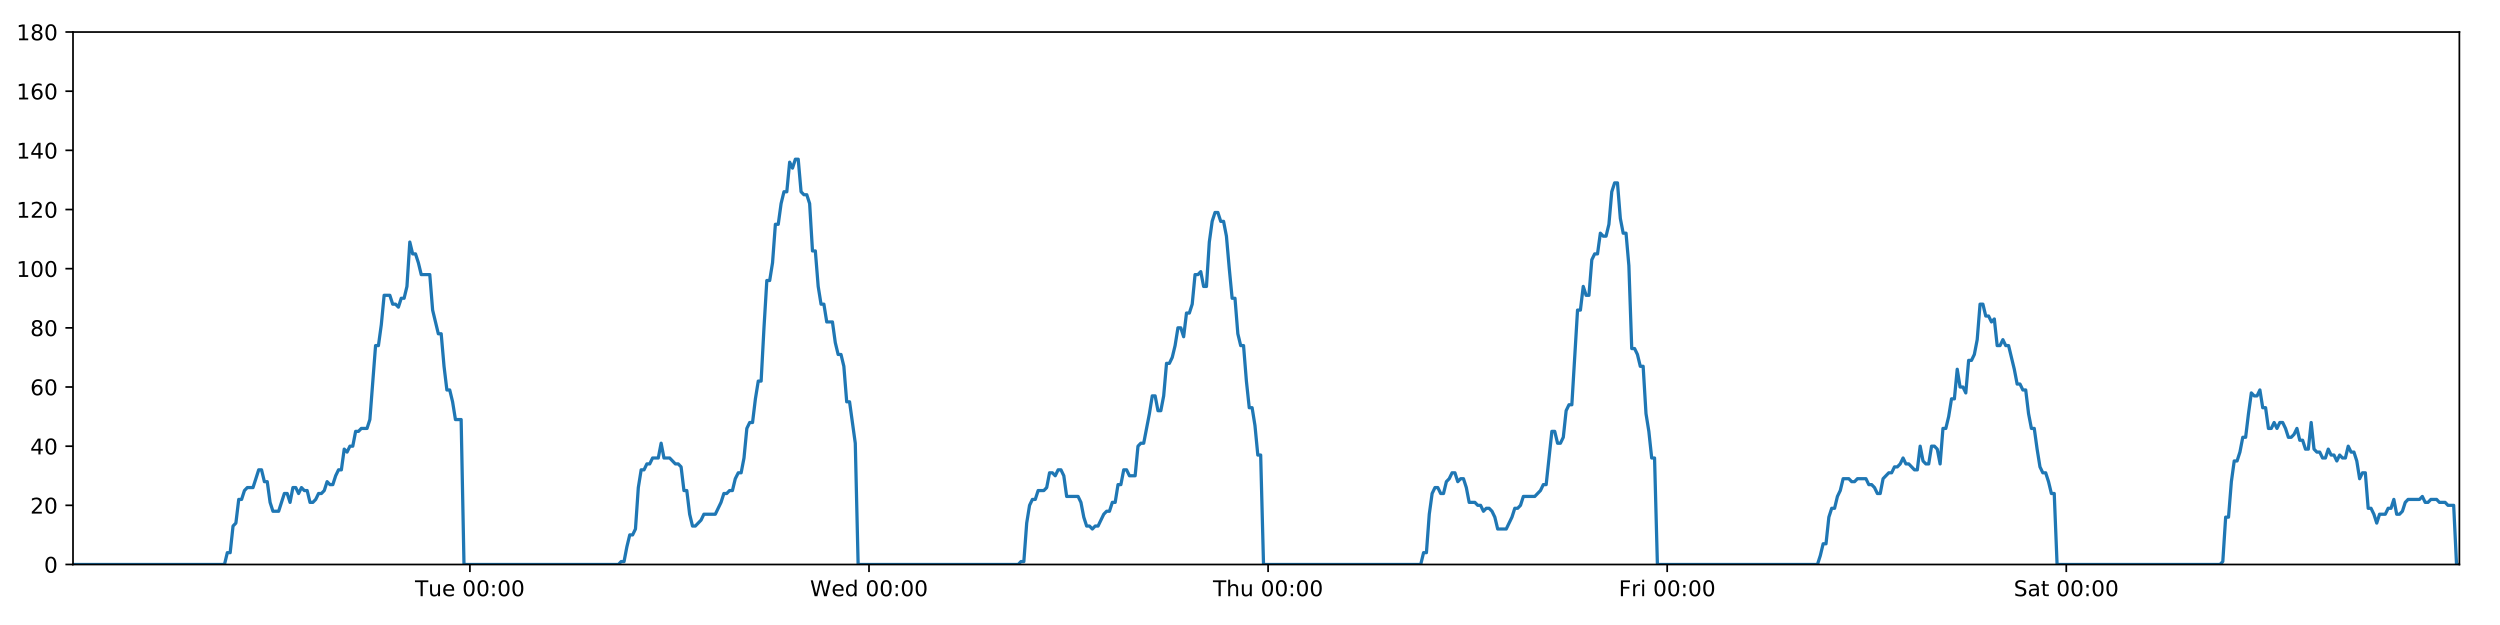
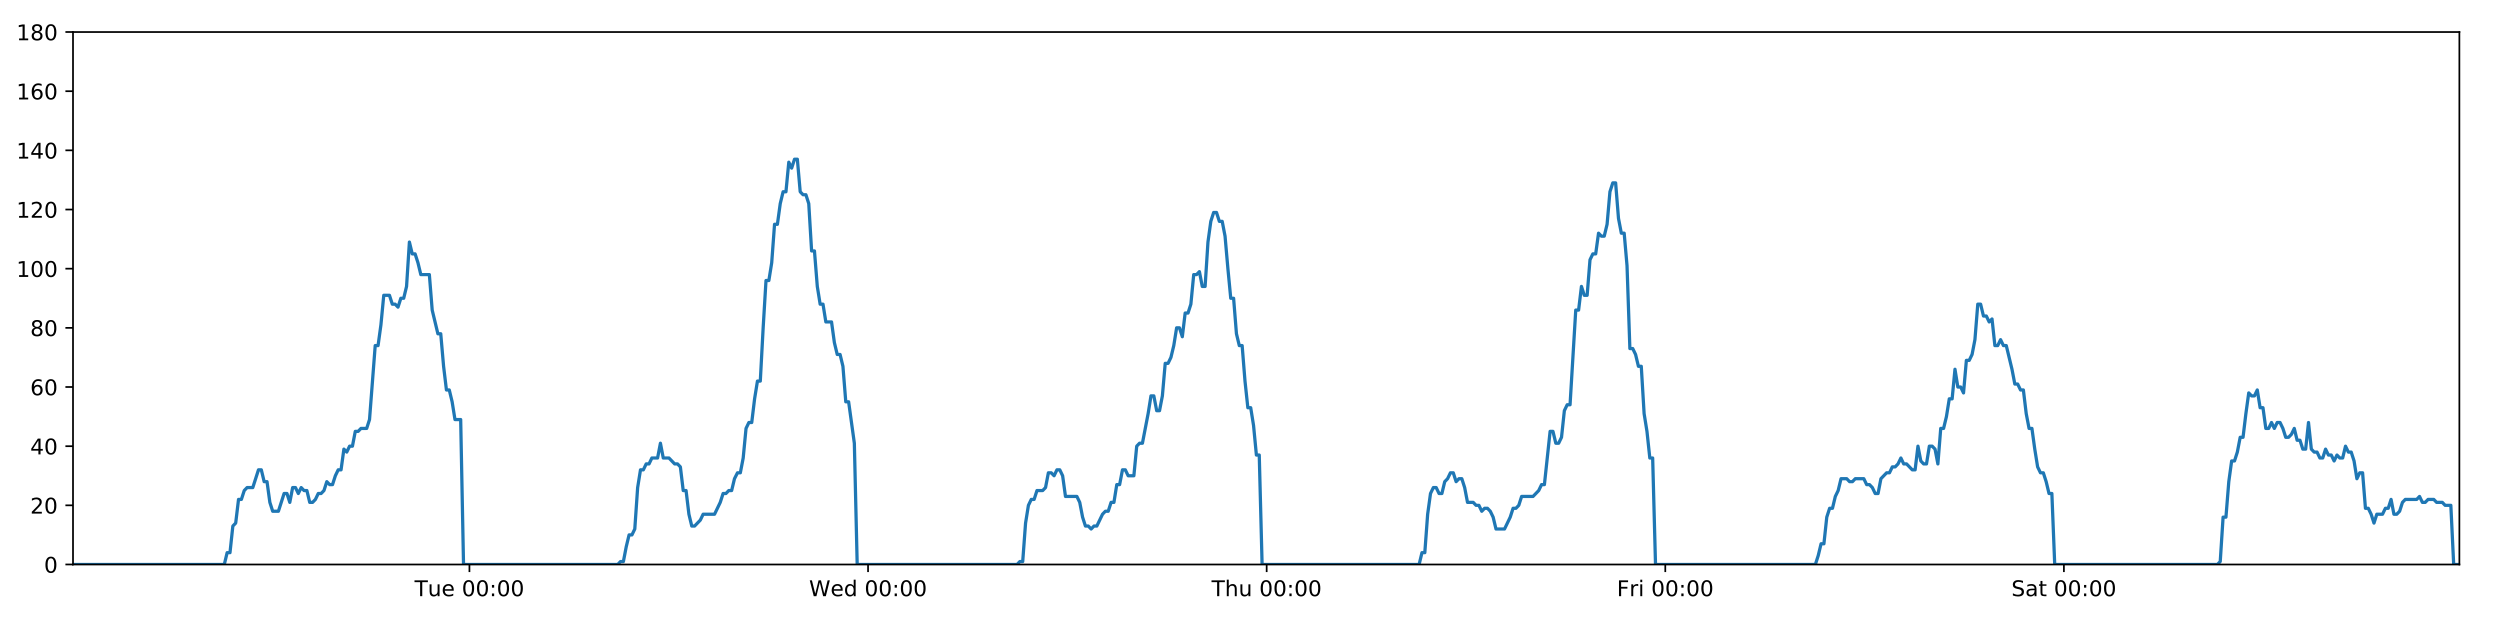
<svg xmlns="http://www.w3.org/2000/svg" xmlns:xlink="http://www.w3.org/1999/xlink" height="288pt" version="1.1" viewBox="0 0 1152 288" width="1152pt">
  <defs>
    <style type="text/css">
*{stroke-linecap:butt;stroke-linejoin:round;}
  </style>
  </defs>
  <g id="figure_1">
    <g id="patch_1">
      <path d="M 0 288  L 1152 288  L 1152 0  L 0 0  z " style="fill:#ffffff;" />
    </g>
    <g id="axes_1">
      <g id="patch_2">
        <path d="M 33.64 260.12  L 1133.28 260.12  L 1133.28 14.76  L 33.64 14.76  z " style="fill:#ffffff;" />
      </g>
      <g id="matplotlib.axis_1">
        <g id="xtick_1">
          <g id="line2d_1">
            <defs>
-               <path d="M 0 0  L 0 3.5  " id="m113ccc2726" style="stroke:#000000;stroke-width:0.8;" />
-             </defs>
-             <g>
-               <use style="stroke:#000000;stroke-width:0.8;" x="216.533" xlink:href="#m113ccc2726" y="260.12" />
+               <path d="M 0 0  L 0 3.5  " id="m1934a57932" style="stroke:#000000;stroke-width:0.8;" />
+             </defs>
+             <g>
+               <use style="stroke:#000000;stroke-width:0.8;" x="216.315" xlink:href="#m1934a57932" y="260.12" />
            </g>
          </g>
          <g id="text_1">
            <defs>
              <path d="M -0.297 72.906  L 61.375 72.906  L 61.375 64.594  L 35.5 64.594  L 35.5 0  L 25.594 0  L 25.594 64.594  L -0.297 64.594  z " id="DejaVuSans-84" />
              <path d="M 8.5 21.578  L 8.5 54.688  L 17.484 54.688  L 17.484 21.922  Q 17.484 14.156 20.5 10.266  Q 23.531 6.391 29.594 6.391  Q 36.859 6.391 41.078 11.031  Q 45.312 15.672 45.312 23.688  L 45.312 54.688  L 54.297 54.688  L 54.297 0  L 45.312 0  L 45.312 8.406  Q 42.047 3.422 37.719 1  Q 33.406 -1.422 27.688 -1.422  Q 18.266 -1.422 13.375 4.438  Q 8.5 10.297 8.5 21.578  z M 31.109 56  z " id="DejaVuSans-117" />
              <path d="M 56.203 29.594  L 56.203 25.203  L 14.891 25.203  Q 15.484 15.922 20.484 11.062  Q 25.484 6.203 34.422 6.203  Q 39.594 6.203 44.453 7.469  Q 49.312 8.734 54.109 11.281  L 54.109 2.781  Q 49.266 0.734 44.188 -0.344  Q 39.109 -1.422 33.891 -1.422  Q 20.797 -1.422 13.156 6.188  Q 5.516 13.812 5.516 26.812  Q 5.516 40.234 12.766 48.109  Q 20.016 56 32.328 56  Q 43.359 56 49.781 48.891  Q 56.203 41.797 56.203 29.594  z M 47.219 32.234  Q 47.125 39.594 43.094 43.984  Q 39.062 48.391 32.422 48.391  Q 24.906 48.391 20.391 44.141  Q 15.875 39.891 15.188 32.172  z " id="DejaVuSans-101" />
              <path id="DejaVuSans-32" />
              <path d="M 31.781 66.406  Q 24.172 66.406 20.328 58.906  Q 16.5 51.422 16.5 36.375  Q 16.5 21.391 20.328 13.891  Q 24.172 6.391 31.781 6.391  Q 39.453 6.391 43.281 13.891  Q 47.125 21.391 47.125 36.375  Q 47.125 51.422 43.281 58.906  Q 39.453 66.406 31.781 66.406  z M 31.781 74.219  Q 44.047 74.219 50.516 64.516  Q 56.984 54.828 56.984 36.375  Q 56.984 17.969 50.516 8.266  Q 44.047 -1.422 31.781 -1.422  Q 19.531 -1.422 13.062 8.266  Q 6.594 17.969 6.594 36.375  Q 6.594 54.828 13.062 64.516  Q 19.531 74.219 31.781 74.219  z " id="DejaVuSans-48" />
              <path d="M 11.719 12.406  L 22.016 12.406  L 22.016 0  L 11.719 0  z M 11.719 51.703  L 22.016 51.703  L 22.016 39.312  L 11.719 39.312  z " id="DejaVuSans-58" />
            </defs>
-             <g transform="translate(191.2469 274.7184)scale(0.1 -0.1)">
+             <g transform="translate(191.0288 274.7184)scale(0.1 -0.1)">
              <use xlink:href="#DejaVuSans-84" />
              <use x="60.85" xlink:href="#DejaVuSans-117" />
              <use x="124.229" xlink:href="#DejaVuSans-101" />
              <use x="185.752" xlink:href="#DejaVuSans-32" />
              <use x="217.539" xlink:href="#DejaVuSans-48" />
              <use x="281.162" xlink:href="#DejaVuSans-48" />
              <use x="344.785" xlink:href="#DejaVuSans-58" />
              <use x="378.477" xlink:href="#DejaVuSans-48" />
              <use x="442.1" xlink:href="#DejaVuSans-48" />
            </g>
          </g>
        </g>
        <g id="xtick_2">
          <g id="line2d_2">
            <g>
-               <use style="stroke:#000000;stroke-width:0.8;" x="400.435" xlink:href="#m113ccc2726" y="260.12" />
+               <use style="stroke:#000000;stroke-width:0.8;" x="399.998" xlink:href="#m1934a57932" y="260.12" />
            </g>
          </g>
          <g id="text_2">
            <defs>
              <path d="M 3.328 72.906  L 13.281 72.906  L 28.609 11.281  L 43.891 72.906  L 54.984 72.906  L 70.312 11.281  L 85.594 72.906  L 95.609 72.906  L 77.297 0  L 64.891 0  L 49.516 63.281  L 33.984 0  L 21.578 0  z " id="DejaVuSans-87" />
              <path d="M 45.406 46.391  L 45.406 75.984  L 54.391 75.984  L 54.391 0  L 45.406 0  L 45.406 8.203  Q 42.578 3.328 38.25 0.953  Q 33.938 -1.422 27.875 -1.422  Q 17.969 -1.422 11.734 6.484  Q 5.516 14.406 5.516 27.297  Q 5.516 40.188 11.734 48.094  Q 17.969 56 27.875 56  Q 33.938 56 38.25 53.625  Q 42.578 51.266 45.406 46.391  z M 14.797 27.297  Q 14.797 17.391 18.875 11.75  Q 22.953 6.109 30.078 6.109  Q 37.203 6.109 41.297 11.75  Q 45.406 17.391 45.406 27.297  Q 45.406 37.203 41.297 42.844  Q 37.203 48.484 30.078 48.484  Q 22.953 48.484 18.875 42.844  Q 14.797 37.203 14.797 27.297  z " id="DejaVuSans-100" />
            </defs>
-             <g transform="translate(373.246 274.7184)scale(0.1 -0.1)">
+             <g transform="translate(372.8085 274.7184)scale(0.1 -0.1)">
              <use xlink:href="#DejaVuSans-87" />
              <use x="98.799" xlink:href="#DejaVuSans-101" />
              <use x="160.322" xlink:href="#DejaVuSans-100" />
              <use x="223.799" xlink:href="#DejaVuSans-32" />
              <use x="255.586" xlink:href="#DejaVuSans-48" />
              <use x="319.209" xlink:href="#DejaVuSans-48" />
              <use x="382.832" xlink:href="#DejaVuSans-58" />
              <use x="416.523" xlink:href="#DejaVuSans-48" />
              <use x="480.146" xlink:href="#DejaVuSans-48" />
            </g>
          </g>
        </g>
        <g id="xtick_3">
          <g id="line2d_3">
            <g>
-               <use style="stroke:#000000;stroke-width:0.8;" x="584.337" xlink:href="#m113ccc2726" y="260.12" />
+               <use style="stroke:#000000;stroke-width:0.8;" x="583.68" xlink:href="#m1934a57932" y="260.12" />
            </g>
          </g>
          <g id="text_3">
            <defs>
              <path d="M 54.891 33.016  L 54.891 0  L 45.906 0  L 45.906 32.719  Q 45.906 40.484 42.875 44.328  Q 39.844 48.188 33.797 48.188  Q 26.516 48.188 22.312 43.547  Q 18.109 38.922 18.109 30.906  L 18.109 0  L 9.078 0  L 9.078 75.984  L 18.109 75.984  L 18.109 46.188  Q 21.344 51.125 25.703 53.562  Q 30.078 56 35.797 56  Q 45.219 56 50.047 50.172  Q 54.891 44.344 54.891 33.016  z " id="DejaVuSans-104" />
            </defs>
-             <g transform="translate(558.9474 274.7184)scale(0.1 -0.1)">
+             <g transform="translate(558.2906 274.7184)scale(0.1 -0.1)">
              <use xlink:href="#DejaVuSans-84" />
              <use x="61.084" xlink:href="#DejaVuSans-104" />
              <use x="124.463" xlink:href="#DejaVuSans-117" />
              <use x="187.842" xlink:href="#DejaVuSans-32" />
              <use x="219.629" xlink:href="#DejaVuSans-48" />
              <use x="283.252" xlink:href="#DejaVuSans-48" />
              <use x="346.875" xlink:href="#DejaVuSans-58" />
              <use x="380.566" xlink:href="#DejaVuSans-48" />
              <use x="444.189" xlink:href="#DejaVuSans-48" />
            </g>
          </g>
        </g>
        <g id="xtick_4">
          <g id="line2d_4">
            <g>
-               <use style="stroke:#000000;stroke-width:0.8;" x="768.239" xlink:href="#m113ccc2726" y="260.12" />
+               <use style="stroke:#000000;stroke-width:0.8;" x="767.363" xlink:href="#m1934a57932" y="260.12" />
            </g>
          </g>
          <g id="text_4">
            <defs>
              <path d="M 9.812 72.906  L 51.703 72.906  L 51.703 64.594  L 19.672 64.594  L 19.672 43.109  L 48.578 43.109  L 48.578 34.812  L 19.672 34.812  L 19.672 0  L 9.812 0  z " id="DejaVuSans-70" />
              <path d="M 41.109 46.297  Q 39.594 47.172 37.812 47.578  Q 36.031 48 33.891 48  Q 26.266 48 22.188 43.047  Q 18.109 38.094 18.109 28.812  L 18.109 0  L 9.078 0  L 9.078 54.688  L 18.109 54.688  L 18.109 46.188  Q 20.953 51.172 25.484 53.578  Q 30.031 56 36.531 56  Q 37.453 56 38.578 55.875  Q 39.703 55.766 41.062 55.516  z " id="DejaVuSans-114" />
              <path d="M 9.422 54.688  L 18.406 54.688  L 18.406 0  L 9.422 0  z M 9.422 75.984  L 18.406 75.984  L 18.406 64.594  L 9.422 64.594  z " id="DejaVuSans-105" />
            </defs>
-             <g transform="translate(745.9262 274.7184)scale(0.1 -0.1)">
+             <g transform="translate(745.05 274.7184)scale(0.1 -0.1)">
              <use xlink:href="#DejaVuSans-70" />
              <use x="57.41" xlink:href="#DejaVuSans-114" />
              <use x="98.523" xlink:href="#DejaVuSans-105" />
              <use x="126.307" xlink:href="#DejaVuSans-32" />
              <use x="158.094" xlink:href="#DejaVuSans-48" />
              <use x="221.717" xlink:href="#DejaVuSans-48" />
              <use x="285.34" xlink:href="#DejaVuSans-58" />
              <use x="319.031" xlink:href="#DejaVuSans-48" />
              <use x="382.654" xlink:href="#DejaVuSans-48" />
            </g>
          </g>
        </g>
        <g id="xtick_5">
          <g id="line2d_5">
            <g>
-               <use style="stroke:#000000;stroke-width:0.8;" x="952.142" xlink:href="#m113ccc2726" y="260.12" />
+               <use style="stroke:#000000;stroke-width:0.8;" x="951.046" xlink:href="#m1934a57932" y="260.12" />
            </g>
          </g>
          <g id="text_5">
            <defs>
              <path d="M 53.516 70.516  L 53.516 60.891  Q 47.906 63.578 42.922 64.891  Q 37.938 66.219 33.297 66.219  Q 25.25 66.219 20.875 63.094  Q 16.5 59.969 16.5 54.203  Q 16.5 49.359 19.406 46.891  Q 22.312 44.438 30.422 42.922  L 36.375 41.703  Q 47.406 39.594 52.656 34.297  Q 57.906 29 57.906 20.125  Q 57.906 9.516 50.797 4.047  Q 43.703 -1.422 29.984 -1.422  Q 24.812 -1.422 18.969 -0.25  Q 13.141 0.922 6.891 3.219  L 6.891 13.375  Q 12.891 10.016 18.656 8.297  Q 24.422 6.594 29.984 6.594  Q 38.422 6.594 43.016 9.906  Q 47.609 13.234 47.609 19.391  Q 47.609 24.75 44.312 27.781  Q 41.016 30.812 33.5 32.328  L 27.484 33.5  Q 16.453 35.688 11.516 40.375  Q 6.594 45.062 6.594 53.422  Q 6.594 63.094 13.406 68.656  Q 20.219 74.219 32.172 74.219  Q 37.312 74.219 42.625 73.281  Q 47.953 72.359 53.516 70.516  z " id="DejaVuSans-83" />
              <path d="M 34.281 27.484  Q 23.391 27.484 19.188 25  Q 14.984 22.516 14.984 16.5  Q 14.984 11.719 18.141 8.906  Q 21.297 6.109 26.703 6.109  Q 34.188 6.109 38.703 11.406  Q 43.219 16.703 43.219 25.484  L 43.219 27.484  z M 52.203 31.203  L 52.203 0  L 43.219 0  L 43.219 8.297  Q 40.141 3.328 35.547 0.953  Q 30.953 -1.422 24.312 -1.422  Q 15.922 -1.422 10.953 3.297  Q 6 8.016 6 15.922  Q 6 25.141 12.172 29.828  Q 18.359 34.516 30.609 34.516  L 43.219 34.516  L 43.219 35.406  Q 43.219 41.609 39.141 45  Q 35.062 48.391 27.688 48.391  Q 23 48.391 18.547 47.266  Q 14.109 46.141 10.016 43.891  L 10.016 52.203  Q 14.938 54.109 19.578 55.047  Q 24.219 56 28.609 56  Q 40.484 56 46.344 49.844  Q 52.203 43.703 52.203 31.203  z " id="DejaVuSans-97" />
              <path d="M 18.312 70.219  L 18.312 54.688  L 36.812 54.688  L 36.812 47.703  L 18.312 47.703  L 18.312 18.016  Q 18.312 11.328 20.141 9.422  Q 21.969 7.516 27.594 7.516  L 36.812 7.516  L 36.812 0  L 27.594 0  Q 17.188 0 13.234 3.875  Q 9.281 7.766 9.281 18.016  L 9.281 47.703  L 2.688 47.703  L 2.688 54.688  L 9.281 54.688  L 9.281 70.219  z " id="DejaVuSans-116" />
            </defs>
-             <g transform="translate(927.9448 274.7184)scale(0.1 -0.1)">
+             <g transform="translate(926.8492 274.7184)scale(0.1 -0.1)">
              <use xlink:href="#DejaVuSans-83" />
              <use x="63.477" xlink:href="#DejaVuSans-97" />
              <use x="124.756" xlink:href="#DejaVuSans-116" />
              <use x="163.965" xlink:href="#DejaVuSans-32" />
              <use x="195.752" xlink:href="#DejaVuSans-48" />
              <use x="259.375" xlink:href="#DejaVuSans-48" />
              <use x="322.998" xlink:href="#DejaVuSans-58" />
              <use x="356.689" xlink:href="#DejaVuSans-48" />
              <use x="420.312" xlink:href="#DejaVuSans-48" />
            </g>
          </g>
        </g>
      </g>
      <g id="matplotlib.axis_2">
        <g id="ytick_1">
          <g id="line2d_6">
            <defs>
-               <path d="M 0 0  L -3.5 0  " id="m3309561b14" style="stroke:#000000;stroke-width:0.8;" />
-             </defs>
-             <g>
-               <use style="stroke:#000000;stroke-width:0.8;" x="33.64" xlink:href="#m3309561b14" y="260.12" />
+               <path d="M 0 0  L -3.5 0  " id="m7e4b0be277" style="stroke:#000000;stroke-width:0.8;" />
+             </defs>
+             <g>
+               <use style="stroke:#000000;stroke-width:0.8;" x="33.64" xlink:href="#m7e4b0be277" y="260.12" />
            </g>
          </g>
          <g id="text_6">
            <g transform="translate(20.2775 263.9192)scale(0.1 -0.1)">
              <use xlink:href="#DejaVuSans-48" />
            </g>
          </g>
        </g>
        <g id="ytick_2">
          <g id="line2d_7">
            <g>
-               <use style="stroke:#000000;stroke-width:0.8;" x="33.64" xlink:href="#m3309561b14" y="232.858" />
+               <use style="stroke:#000000;stroke-width:0.8;" x="33.64" xlink:href="#m7e4b0be277" y="232.858" />
            </g>
          </g>
          <g id="text_7">
            <defs>
              <path d="M 19.188 8.297  L 53.609 8.297  L 53.609 0  L 7.328 0  L 7.328 8.297  Q 12.938 14.109 22.625 23.891  Q 32.328 33.688 34.812 36.531  Q 39.547 41.844 41.422 45.531  Q 43.312 49.219 43.312 52.781  Q 43.312 58.594 39.234 62.25  Q 35.156 65.922 28.609 65.922  Q 23.969 65.922 18.812 64.312  Q 13.672 62.703 7.812 59.422  L 7.812 69.391  Q 13.766 71.781 18.938 73  Q 24.125 74.219 28.422 74.219  Q 39.75 74.219 46.484 68.547  Q 53.219 62.891 53.219 53.422  Q 53.219 48.922 51.531 44.891  Q 49.859 40.875 45.406 35.406  Q 44.188 33.984 37.641 27.219  Q 31.109 20.453 19.188 8.297  z " id="DejaVuSans-50" />
            </defs>
            <g transform="translate(13.915 236.657)scale(0.1 -0.1)">
              <use xlink:href="#DejaVuSans-50" />
              <use x="63.623" xlink:href="#DejaVuSans-48" />
            </g>
          </g>
        </g>
        <g id="ytick_3">
          <g id="line2d_8">
            <g>
-               <use style="stroke:#000000;stroke-width:0.8;" x="33.64" xlink:href="#m3309561b14" y="205.596" />
+               <use style="stroke:#000000;stroke-width:0.8;" x="33.64" xlink:href="#m7e4b0be277" y="205.596" />
            </g>
          </g>
          <g id="text_8">
            <defs>
              <path d="M 37.797 64.312  L 12.891 25.391  L 37.797 25.391  z M 35.203 72.906  L 47.609 72.906  L 47.609 25.391  L 58.016 25.391  L 58.016 17.188  L 47.609 17.188  L 47.609 0  L 37.797 0  L 37.797 17.188  L 4.891 17.188  L 4.891 26.703  z " id="DejaVuSans-52" />
            </defs>
            <g transform="translate(13.915 209.3948)scale(0.1 -0.1)">
              <use xlink:href="#DejaVuSans-52" />
              <use x="63.623" xlink:href="#DejaVuSans-48" />
            </g>
          </g>
        </g>
        <g id="ytick_4">
          <g id="line2d_9">
            <g>
-               <use style="stroke:#000000;stroke-width:0.8;" x="33.64" xlink:href="#m3309561b14" y="178.333" />
+               <use style="stroke:#000000;stroke-width:0.8;" x="33.64" xlink:href="#m7e4b0be277" y="178.333" />
            </g>
          </g>
          <g id="text_9">
            <defs>
              <path d="M 33.016 40.375  Q 26.375 40.375 22.484 35.828  Q 18.609 31.297 18.609 23.391  Q 18.609 15.531 22.484 10.953  Q 26.375 6.391 33.016 6.391  Q 39.656 6.391 43.531 10.953  Q 47.406 15.531 47.406 23.391  Q 47.406 31.297 43.531 35.828  Q 39.656 40.375 33.016 40.375  z M 52.594 71.297  L 52.594 62.312  Q 48.875 64.062 45.094 64.984  Q 41.312 65.922 37.594 65.922  Q 27.828 65.922 22.672 59.328  Q 17.531 52.734 16.797 39.406  Q 19.672 43.656 24.016 45.922  Q 28.375 48.188 33.594 48.188  Q 44.578 48.188 50.953 41.516  Q 57.328 34.859 57.328 23.391  Q 57.328 12.156 50.688 5.359  Q 44.047 -1.422 33.016 -1.422  Q 20.359 -1.422 13.672 8.266  Q 6.984 17.969 6.984 36.375  Q 6.984 53.656 15.188 63.938  Q 23.391 74.219 37.203 74.219  Q 40.922 74.219 44.703 73.484  Q 48.484 72.75 52.594 71.297  z " id="DejaVuSans-54" />
            </defs>
            <g transform="translate(13.915 182.1326)scale(0.1 -0.1)">
              <use xlink:href="#DejaVuSans-54" />
              <use x="63.623" xlink:href="#DejaVuSans-48" />
            </g>
          </g>
        </g>
        <g id="ytick_5">
          <g id="line2d_10">
            <g>
-               <use style="stroke:#000000;stroke-width:0.8;" x="33.64" xlink:href="#m3309561b14" y="151.071" />
+               <use style="stroke:#000000;stroke-width:0.8;" x="33.64" xlink:href="#m7e4b0be277" y="151.071" />
            </g>
          </g>
          <g id="text_10">
            <defs>
              <path d="M 31.781 34.625  Q 24.75 34.625 20.719 30.859  Q 16.703 27.094 16.703 20.516  Q 16.703 13.922 20.719 10.156  Q 24.75 6.391 31.781 6.391  Q 38.812 6.391 42.859 10.172  Q 46.922 13.969 46.922 20.516  Q 46.922 27.094 42.891 30.859  Q 38.875 34.625 31.781 34.625  z M 21.922 38.812  Q 15.578 40.375 12.031 44.719  Q 8.5 49.078 8.5 55.328  Q 8.5 64.062 14.719 69.141  Q 20.953 74.219 31.781 74.219  Q 42.672 74.219 48.875 69.141  Q 55.078 64.062 55.078 55.328  Q 55.078 49.078 51.531 44.719  Q 48 40.375 41.703 38.812  Q 48.828 37.156 52.797 32.312  Q 56.781 27.484 56.781 20.516  Q 56.781 9.906 50.312 4.234  Q 43.844 -1.422 31.781 -1.422  Q 19.734 -1.422 13.25 4.234  Q 6.781 9.906 6.781 20.516  Q 6.781 27.484 10.781 32.312  Q 14.797 37.156 21.922 38.812  z M 18.312 54.391  Q 18.312 48.734 21.844 45.562  Q 25.391 42.391 31.781 42.391  Q 38.141 42.391 41.719 45.562  Q 45.312 48.734 45.312 54.391  Q 45.312 60.062 41.719 63.234  Q 38.141 66.406 31.781 66.406  Q 25.391 66.406 21.844 63.234  Q 18.312 60.062 18.312 54.391  z " id="DejaVuSans-56" />
            </defs>
            <g transform="translate(13.915 154.8703)scale(0.1 -0.1)">
              <use xlink:href="#DejaVuSans-56" />
              <use x="63.623" xlink:href="#DejaVuSans-48" />
            </g>
          </g>
        </g>
        <g id="ytick_6">
          <g id="line2d_11">
            <g>
-               <use style="stroke:#000000;stroke-width:0.8;" x="33.64" xlink:href="#m3309561b14" y="123.809" />
+               <use style="stroke:#000000;stroke-width:0.8;" x="33.64" xlink:href="#m7e4b0be277" y="123.809" />
            </g>
          </g>
          <g id="text_11">
            <defs>
              <path d="M 12.406 8.297  L 28.516 8.297  L 28.516 63.922  L 10.984 60.406  L 10.984 69.391  L 28.422 72.906  L 38.281 72.906  L 38.281 8.297  L 54.391 8.297  L 54.391 0  L 12.406 0  z " id="DejaVuSans-49" />
            </defs>
            <g transform="translate(7.5525 127.6081)scale(0.1 -0.1)">
              <use xlink:href="#DejaVuSans-49" />
              <use x="63.623" xlink:href="#DejaVuSans-48" />
              <use x="127.246" xlink:href="#DejaVuSans-48" />
            </g>
          </g>
        </g>
        <g id="ytick_7">
          <g id="line2d_12">
            <g>
-               <use style="stroke:#000000;stroke-width:0.8;" x="33.64" xlink:href="#m3309561b14" y="96.547" />
+               <use style="stroke:#000000;stroke-width:0.8;" x="33.64" xlink:href="#m7e4b0be277" y="96.547" />
            </g>
          </g>
          <g id="text_12">
            <g transform="translate(7.5525 100.3459)scale(0.1 -0.1)">
              <use xlink:href="#DejaVuSans-49" />
              <use x="63.623" xlink:href="#DejaVuSans-50" />
              <use x="127.246" xlink:href="#DejaVuSans-48" />
            </g>
          </g>
        </g>
        <g id="ytick_8">
          <g id="line2d_13">
            <g>
-               <use style="stroke:#000000;stroke-width:0.8;" x="33.64" xlink:href="#m3309561b14" y="69.284" />
+               <use style="stroke:#000000;stroke-width:0.8;" x="33.64" xlink:href="#m7e4b0be277" y="69.284" />
            </g>
          </g>
          <g id="text_13">
            <g transform="translate(7.5525 73.08366)scale(0.1 -0.1)">
              <use xlink:href="#DejaVuSans-49" />
              <use x="63.623" xlink:href="#DejaVuSans-52" />
              <use x="127.246" xlink:href="#DejaVuSans-48" />
            </g>
          </g>
        </g>
        <g id="ytick_9">
          <g id="line2d_14">
            <g>
-               <use style="stroke:#000000;stroke-width:0.8;" x="33.64" xlink:href="#m3309561b14" y="42.022" />
+               <use style="stroke:#000000;stroke-width:0.8;" x="33.64" xlink:href="#m7e4b0be277" y="42.022" />
            </g>
          </g>
          <g id="text_14">
            <g transform="translate(7.5525 45.82144)scale(0.1 -0.1)">
              <use xlink:href="#DejaVuSans-49" />
              <use x="63.623" xlink:href="#DejaVuSans-54" />
              <use x="127.246" xlink:href="#DejaVuSans-48" />
            </g>
          </g>
        </g>
        <g id="ytick_10">
          <g id="line2d_15">
            <g>
-               <use style="stroke:#000000;stroke-width:0.8;" x="33.64" xlink:href="#m3309561b14" y="14.76" />
+               <use style="stroke:#000000;stroke-width:0.8;" x="33.64" xlink:href="#m7e4b0be277" y="14.76" />
            </g>
          </g>
          <g id="text_15">
            <g transform="translate(7.5525 18.55922)scale(0.1 -0.1)">
              <use xlink:href="#DejaVuSans-49" />
              <use x="63.623" xlink:href="#DejaVuSans-56" />
              <use x="127.246" xlink:href="#DejaVuSans-48" />
            </g>
          </g>
        </g>
      </g>
      <g id="line2d_16">
-         <path clip-path="url(#pb371c84097)" d="M 33.64 260.12  L 103.438 260.12  L 104.752 254.668  L 106.065 254.668  L 107.382 242.4  L 108.694 241.036  L 110.007 230.132  L 111.324 230.132  L 112.642 226.042  L 113.956 224.679  L 116.582 224.679  L 119.208 216.5  L 120.521 216.5  L 121.833 221.953  L 123.147 221.953  L 124.459 231.495  L 125.774 235.584  L 128.4 235.584  L 131.029 227.405  L 132.342 227.405  L 133.655 231.495  L 134.969 224.679  L 136.281 224.679  L 137.593 227.405  L 138.912 224.679  L 140.225 226.042  L 141.539 226.042  L 142.852 231.495  L 144.165 231.495  L 145.478 230.132  L 146.79 227.405  L 148.103 227.405  L 149.418 226.042  L 150.732 221.953  L 152.047 223.316  L 153.362 223.316  L 154.676 219.227  L 155.989 216.5  L 157.302 216.5  L 158.616 206.959  L 159.929 208.322  L 161.243 205.596  L 162.557 205.596  L 163.87 198.78  L 165.183 198.78  L 166.496 197.417  L 169.124 197.417  L 170.437 193.328  L 173.063 159.25  L 174.378 159.25  L 175.694 149.708  L 177.009 136.077  L 179.637 136.077  L 180.951 140.166  L 182.264 140.166  L 183.579 141.529  L 184.893 137.44  L 186.206 137.44  L 187.522 131.988  L 188.84 111.541  L 190.154 116.993  L 191.469 116.993  L 192.784 121.083  L 194.101 126.535  L 198.041 126.535  L 199.354 142.892  L 201.98 153.797  L 203.295 153.797  L 204.608 168.792  L 205.922 179.696  L 207.235 179.696  L 208.549 185.149  L 209.863 193.328  L 212.492 193.328  L 213.806 260.12  L 284.95 260.12  L 286.243 258.757  L 287.559 258.757  L 288.872 251.941  L 290.185 246.489  L 291.502 246.489  L 292.821 243.763  L 294.135 224.679  L 295.449 216.5  L 296.763 216.5  L 298.077 213.774  L 299.39 213.774  L 300.704 211.048  L 303.332 211.048  L 304.646 204.232  L 305.961 211.048  L 308.587 211.048  L 311.216 213.774  L 312.532 213.774  L 313.847 215.137  L 315.161 226.042  L 316.475 226.042  L 317.788 236.947  L 319.103 242.4  L 320.416 242.4  L 323.043 239.673  L 324.358 236.947  L 329.616 236.947  L 332.246 231.495  L 333.561 227.405  L 334.875 227.405  L 336.19 226.042  L 337.503 226.042  L 338.817 220.59  L 340.199 217.864  L 341.514 217.864  L 342.829 211.048  L 344.142 197.417  L 345.457 194.691  L 346.772 194.691  L 348.09 183.786  L 349.408 175.607  L 350.724 175.607  L 352.04 151.071  L 353.356 129.261  L 354.671 129.261  L 355.984 121.083  L 357.298 103.362  L 358.612 103.362  L 359.926 93.82  L 361.245 88.368  L 362.559 88.368  L 363.872 74.737  L 365.188 77.463  L 366.506 73.374  L 367.819 73.374  L 369.133 88.368  L 370.449 89.731  L 371.762 89.731  L 373.079 93.82  L 374.392 115.63  L 375.707 115.63  L 377.021 131.988  L 378.334 140.166  L 379.648 140.166  L 380.961 148.345  L 383.587 148.345  L 384.902 157.887  L 386.216 163.339  L 387.532 163.339  L 388.845 168.792  L 390.161 185.149  L 391.474 185.149  L 394.11 204.232  L 395.426 260.12  L 469.183 260.12  L 470.475 258.757  L 471.789 258.757  L 473.103 241.036  L 474.42 232.858  L 475.734 230.132  L 477.048 230.132  L 478.369 226.042  L 480.998 226.042  L 482.316 224.679  L 483.63 217.864  L 484.945 217.864  L 486.259 219.227  L 487.576 216.5  L 488.891 216.5  L 490.205 219.227  L 491.519 228.768  L 496.782 228.768  L 498.096 231.495  L 499.409 238.31  L 500.725 242.4  L 502.041 242.4  L 503.356 243.763  L 504.671 242.4  L 505.984 242.4  L 508.614 236.947  L 509.928 235.584  L 511.241 235.584  L 512.556 231.495  L 513.87 231.495  L 515.184 223.316  L 516.497 223.316  L 517.811 216.5  L 519.125 216.5  L 520.441 219.227  L 523.068 219.227  L 524.384 205.596  L 525.7 204.232  L 527.017 204.232  L 529.649 190.601  L 530.962 182.423  L 532.282 182.423  L 533.596 189.238  L 534.909 189.238  L 536.222 182.423  L 537.536 167.428  L 538.849 167.428  L 540.167 164.702  L 541.48 159.25  L 542.794 151.071  L 544.107 151.071  L 545.42 155.16  L 546.736 144.256  L 548.05 144.256  L 549.365 140.166  L 550.679 126.535  L 551.995 126.535  L 553.309 125.172  L 554.625 131.988  L 555.938 131.988  L 557.252 111.541  L 558.566 101.999  L 559.88 97.91  L 561.194 97.91  L 562.507 101.999  L 563.822 101.999  L 565.136 108.815  L 566.452 123.809  L 567.765 137.44  L 569.08 137.44  L 570.394 153.797  L 571.711 159.25  L 573.024 159.25  L 574.338 175.607  L 575.654 187.875  L 576.971 187.875  L 578.284 196.054  L 579.598 209.685  L 580.914 209.685  L 582.229 260.12  L 654.668 260.12  L 655.982 254.668  L 657.295 254.668  L 658.609 236.947  L 659.922 227.405  L 661.235 224.679  L 662.549 224.679  L 663.862 227.405  L 665.175 227.405  L 666.487 221.953  L 667.801 220.59  L 669.117 217.864  L 670.431 217.864  L 671.744 221.953  L 673.057 220.59  L 674.371 220.59  L 675.684 224.679  L 676.997 231.495  L 679.629 231.495  L 680.942 232.858  L 682.255 232.858  L 683.569 235.584  L 684.883 234.221  L 686.196 234.221  L 687.508 235.584  L 688.821 238.31  L 690.135 243.763  L 694.074 243.763  L 696.702 238.31  L 698.018 234.221  L 699.331 234.221  L 700.644 232.858  L 701.958 228.768  L 707.216 228.768  L 709.845 226.042  L 711.159 223.316  L 712.473 223.316  L 715.102 198.78  L 716.417 198.78  L 717.732 204.232  L 719.047 204.232  L 720.363 201.506  L 721.677 189.238  L 722.991 186.512  L 724.304 186.512  L 726.931 142.892  L 728.246 142.892  L 729.56 131.988  L 730.875 136.077  L 732.189 136.077  L 733.503 119.72  L 734.817 116.993  L 736.131 116.993  L 737.444 107.452  L 738.76 108.815  L 740.075 108.815  L 741.388 103.362  L 742.702 88.368  L 744.018 84.279  L 745.332 84.279  L 746.647 100.636  L 747.961 107.452  L 749.274 107.452  L 750.588 122.446  L 751.903 160.613  L 753.217 160.613  L 754.531 163.339  L 755.845 168.792  L 757.159 168.792  L 758.473 190.601  L 759.787 198.78  L 761.102 211.048  L 762.415 211.048  L 763.73 260.12  L 837.48 260.12  L 838.794 256.031  L 840.108 250.578  L 841.422 250.578  L 842.738 238.31  L 844.053 234.221  L 845.37 234.221  L 846.684 228.768  L 847.998 226.042  L 849.314 220.59  L 851.947 220.59  L 853.263 221.953  L 854.576 221.953  L 855.889 220.59  L 859.832 220.59  L 861.146 223.316  L 862.46 223.316  L 863.774 224.679  L 865.088 227.405  L 866.404 227.405  L 867.718 220.59  L 870.348 217.864  L 871.663 217.864  L 872.982 215.137  L 874.299 215.137  L 875.615 213.774  L 876.928 211.048  L 878.244 213.774  L 879.558 213.774  L 882.185 216.5  L 883.497 216.5  L 884.81 205.596  L 886.123 212.411  L 887.436 213.774  L 888.749 213.774  L 890.062 205.596  L 891.378 205.596  L 892.691 206.959  L 894.003 213.774  L 895.317 197.417  L 896.632 197.417  L 897.947 191.964  L 899.261 183.786  L 900.577 183.786  L 901.89 170.155  L 903.203 178.333  L 904.519 178.333  L 905.833 181.06  L 907.147 166.065  L 908.46 166.065  L 909.776 163.339  L 911.092 156.524  L 912.407 140.166  L 913.721 140.166  L 915.034 145.619  L 916.351 145.619  L 917.665 148.345  L 918.981 146.982  L 920.297 159.25  L 921.613 159.25  L 922.927 156.524  L 924.243 159.25  L 925.556 159.25  L 928.187 170.155  L 929.501 176.97  L 930.815 176.97  L 932.129 179.696  L 933.444 179.696  L 934.757 190.601  L 936.07 197.417  L 937.386 197.417  L 938.7 206.959  L 940.017 215.137  L 941.331 217.864  L 942.646 217.864  L 943.961 221.953  L 945.274 227.405  L 946.59 227.405  L 947.903 260.12  L 1022.954 260.12  L 1024.268 258.757  L 1025.584 238.31  L 1026.899 238.31  L 1028.215 221.953  L 1029.528 212.411  L 1030.843 212.411  L 1032.156 208.322  L 1033.471 201.506  L 1034.785 201.506  L 1036.1 190.601  L 1037.415 181.06  L 1038.729 182.423  L 1040.042 182.423  L 1041.355 179.696  L 1042.667 187.875  L 1043.981 187.875  L 1045.293 197.417  L 1046.607 197.417  L 1047.919 194.691  L 1049.231 197.417  L 1050.544 194.691  L 1051.858 194.691  L 1053.171 197.417  L 1054.483 201.506  L 1055.795 201.506  L 1057.108 200.143  L 1058.424 197.417  L 1059.737 202.869  L 1061.05 202.869  L 1062.362 206.959  L 1063.675 206.959  L 1064.987 194.691  L 1066.3 206.959  L 1067.614 208.322  L 1068.926 208.322  L 1070.239 211.048  L 1071.551 211.048  L 1072.863 206.959  L 1074.179 209.685  L 1075.491 209.685  L 1076.807 212.411  L 1078.121 209.685  L 1079.433 211.048  L 1080.749 211.048  L 1082.061 205.596  L 1083.378 208.322  L 1084.691 208.322  L 1086.004 212.411  L 1087.316 220.59  L 1088.629 217.864  L 1089.941 217.864  L 1091.257 234.221  L 1092.569 234.221  L 1093.882 236.947  L 1095.197 241.036  L 1096.51 236.947  L 1099.141 236.947  L 1100.455 234.221  L 1101.769 234.221  L 1103.082 230.132  L 1104.394 236.947  L 1105.708 236.947  L 1107.023 235.584  L 1108.336 231.495  L 1109.649 230.132  L 1114.902 230.132  L 1116.215 228.768  L 1117.528 231.495  L 1118.84 231.495  L 1120.152 230.132  L 1122.778 230.132  L 1124.09 231.495  L 1126.716 231.495  L 1128.028 232.858  L 1130.654 232.858  L 1131.967 260.12  L 1133.28 260.12  L 1133.28 260.12  " style="fill:none;stroke:#1f77b4;stroke-linecap:square;stroke-width:1.5;" />
+         <path clip-path="url(#p4da58d371c)" d="M 33.64 260.12  L 103.355 260.12  L 104.667 254.668  L 105.979 254.668  L 107.294 242.4  L 108.605 241.036  L 109.916 230.132  L 111.231 230.132  L 112.548 226.042  L 113.86 224.679  L 116.483 224.679  L 119.106 216.5  L 120.417 216.5  L 121.728 221.953  L 123.04 221.953  L 124.351 231.495  L 125.664 235.584  L 128.287 235.584  L 130.913 227.405  L 132.224 227.405  L 133.536 231.495  L 134.848 224.679  L 136.159 224.679  L 137.469 227.405  L 138.786 224.679  L 140.098 226.042  L 141.41 226.042  L 142.722 231.495  L 144.034 231.495  L 145.344 230.132  L 146.655 227.405  L 147.966 227.405  L 149.28 226.042  L 150.593 221.953  L 151.905 223.316  L 153.219 223.316  L 154.532 219.227  L 155.843 216.5  L 157.155 216.5  L 158.467 206.959  L 159.779 208.322  L 161.09 205.596  L 162.403 205.596  L 163.715 198.78  L 165.026 198.78  L 166.338 197.417  L 168.962 197.417  L 170.274 193.328  L 172.897 159.25  L 174.21 159.25  L 175.525 149.708  L 176.838 136.077  L 179.463 136.077  L 180.775 140.166  L 182.087 140.166  L 183.4 141.529  L 184.712 137.44  L 186.024 137.44  L 187.338 131.988  L 188.655 111.541  L 189.967 116.993  L 191.281 116.993  L 192.594 121.083  L 193.91 126.535  L 197.845 126.535  L 199.156 142.892  L 201.779 153.797  L 203.093 153.797  L 204.404 168.792  L 205.717 179.696  L 207.028 179.696  L 208.341 185.149  L 209.653 193.328  L 212.279 193.328  L 213.591 260.12  L 284.65 260.12  L 285.941 258.757  L 287.257 258.757  L 288.568 251.941  L 289.879 246.489  L 291.194 246.489  L 292.511 243.763  L 293.824 224.679  L 295.137 216.5  L 296.449 216.5  L 297.761 213.774  L 299.073 213.774  L 300.385 211.048  L 303.01 211.048  L 304.323 204.232  L 305.636 211.048  L 308.259 211.048  L 310.885 213.774  L 312.2 213.774  L 313.513 215.137  L 314.825 226.042  L 316.137 226.042  L 317.449 236.947  L 318.763 242.4  L 320.074 242.4  L 322.698 239.673  L 324.011 236.947  L 329.263 236.947  L 331.89 231.495  L 333.204 227.405  L 334.516 227.405  L 335.829 226.042  L 337.14 226.042  L 338.453 220.59  L 339.833 217.864  L 341.147 217.864  L 342.46 211.048  L 343.772 197.417  L 345.085 194.691  L 346.399 194.691  L 347.715 183.786  L 349.031 175.607  L 350.345 175.607  L 351.66 151.071  L 352.975 129.261  L 354.288 129.261  L 355.6 121.083  L 356.912 103.362  L 358.224 103.362  L 359.537 93.82  L 360.854 88.368  L 362.166 88.368  L 363.478 74.737  L 364.792 77.463  L 366.109 73.374  L 367.42 73.374  L 368.733 88.368  L 370.047 89.731  L 371.359 89.731  L 372.674 93.82  L 373.986 115.63  L 375.299 115.63  L 376.611 131.988  L 377.923 140.166  L 379.235 140.166  L 380.547 148.345  L 383.169 148.345  L 384.483 157.887  L 385.795 163.339  L 387.11 163.339  L 388.421 168.792  L 389.735 185.149  L 391.047 185.149  L 393.68 204.232  L 394.994 260.12  L 468.663 260.12  L 469.954 258.757  L 471.266 258.757  L 472.579 241.036  L 473.894 232.858  L 475.207 230.132  L 476.519 230.132  L 477.839 226.042  L 480.465 226.042  L 481.78 224.679  L 483.093 217.864  L 484.406 217.864  L 485.719 219.227  L 487.034 216.5  L 488.348 216.5  L 489.66 219.227  L 490.973 228.768  L 496.229 228.768  L 497.542 231.495  L 498.854 238.31  L 500.168 242.4  L 501.483 242.4  L 502.795 243.763  L 504.109 242.4  L 505.421 242.4  L 508.047 236.947  L 509.36 235.584  L 510.671 235.584  L 511.984 231.495  L 513.297 231.495  L 514.609 223.316  L 515.921 223.316  L 517.234 216.5  L 518.546 216.5  L 519.861 219.227  L 522.484 219.227  L 523.798 205.596  L 525.113 204.232  L 526.429 204.232  L 529.058 190.601  L 530.369 182.423  L 531.687 182.423  L 533 189.238  L 534.311 189.238  L 535.622 182.423  L 536.935 167.428  L 538.246 167.428  L 539.563 164.702  L 540.874 159.25  L 542.187 151.071  L 543.498 151.071  L 544.81 155.16  L 546.124 144.256  L 547.437 144.256  L 548.75 140.166  L 550.063 126.535  L 551.377 126.535  L 552.689 125.172  L 554.004 131.988  L 555.315 131.988  L 556.628 111.541  L 557.94 101.999  L 559.252 97.91  L 560.565 97.91  L 561.877 101.999  L 563.189 101.999  L 564.502 108.815  L 565.816 123.809  L 567.128 137.44  L 568.441 137.44  L 569.754 153.797  L 571.069 159.25  L 572.381 159.25  L 573.693 175.607  L 575.007 187.875  L 576.323 187.875  L 577.635 196.054  L 578.947 209.685  L 580.261 209.685  L 581.575 260.12  L 653.927 260.12  L 655.239 254.668  L 656.551 254.668  L 657.863 236.947  L 659.175 227.405  L 660.487 224.679  L 661.799 224.679  L 663.11 227.405  L 664.421 227.405  L 665.732 221.953  L 667.044 220.59  L 668.359 217.864  L 669.671 217.864  L 670.983 221.953  L 672.295 220.59  L 673.607 220.59  L 674.918 224.679  L 676.229 231.495  L 678.858 231.495  L 680.17 232.858  L 681.481 232.858  L 682.794 235.584  L 684.106 234.221  L 685.417 234.221  L 686.728 235.584  L 688.04 238.31  L 689.352 243.763  L 693.287 243.763  L 695.911 238.31  L 697.226 234.221  L 698.537 234.221  L 699.849 232.858  L 701.161 228.768  L 706.413 228.768  L 709.039 226.042  L 710.351 223.316  L 711.663 223.316  L 714.289 198.78  L 715.603 198.78  L 716.916 204.232  L 718.23 204.232  L 719.544 201.506  L 720.856 189.238  L 722.168 186.512  L 723.48 186.512  L 726.104 142.892  L 727.417 142.892  L 728.73 131.988  L 730.043 136.077  L 731.355 136.077  L 732.668 119.72  L 733.981 116.993  L 735.293 116.993  L 736.605 107.452  L 737.919 108.815  L 739.232 108.815  L 740.544 103.362  L 741.857 88.368  L 743.17 84.279  L 744.484 84.279  L 745.797 100.636  L 747.109 107.452  L 748.421 107.452  L 749.733 122.446  L 751.046 160.613  L 752.358 160.613  L 753.671 163.339  L 754.984 168.792  L 756.296 168.792  L 757.608 190.601  L 758.921 198.78  L 760.234 211.048  L 761.546 211.048  L 762.859 260.12  L 836.521 260.12  L 837.834 256.031  L 839.146 250.578  L 840.459 250.578  L 841.773 238.31  L 843.087 234.221  L 844.402 234.221  L 845.714 228.768  L 847.027 226.042  L 848.341 220.59  L 850.971 220.59  L 852.285 221.953  L 853.597 221.953  L 854.909 220.59  L 858.847 220.59  L 860.159 223.316  L 861.471 223.316  L 862.784 224.679  L 864.096 227.405  L 865.411 227.405  L 866.723 220.59  L 869.35 217.864  L 870.664 217.864  L 871.98 215.137  L 873.297 215.137  L 874.611 213.774  L 875.923 211.048  L 877.236 213.774  L 878.549 213.774  L 881.173 216.5  L 882.484 216.5  L 883.795 205.596  L 885.106 212.411  L 886.418 213.774  L 887.729 213.774  L 889.041 205.596  L 890.354 205.596  L 891.666 206.959  L 892.977 213.774  L 894.289 197.417  L 895.602 197.417  L 896.916 191.964  L 898.228 183.786  L 899.543 183.786  L 900.855 170.155  L 902.166 178.333  L 903.481 178.333  L 904.792 181.06  L 906.105 166.065  L 907.416 166.065  L 908.731 163.339  L 910.046 156.524  L 911.359 140.166  L 912.671 140.166  L 913.983 145.619  L 915.298 145.619  L 916.61 148.345  L 917.925 146.982  L 919.239 159.25  L 920.554 159.25  L 921.866 156.524  L 923.181 159.25  L 924.492 159.25  L 927.12 170.155  L 928.432 176.97  L 929.745 176.97  L 931.057 179.696  L 932.37 179.696  L 933.682 190.601  L 934.994 197.417  L 936.308 197.417  L 937.62 206.959  L 938.936 215.137  L 940.248 217.864  L 941.562 217.864  L 942.875 221.953  L 944.187 227.405  L 945.501 227.405  L 946.813 260.12  L 1021.774 260.12  L 1023.086 258.757  L 1024.4 238.31  L 1025.714 238.31  L 1027.029 221.953  L 1028.34 212.411  L 1029.654 212.411  L 1030.965 208.322  L 1032.279 201.506  L 1033.59 201.506  L 1034.904 190.601  L 1036.218 181.06  L 1037.53 182.423  L 1038.841 182.423  L 1040.153 179.696  L 1041.464 187.875  L 1042.775 187.875  L 1044.086 197.417  L 1045.399 197.417  L 1046.709 194.691  L 1048.02 197.417  L 1049.331 194.691  L 1050.643 194.691  L 1051.954 197.417  L 1053.265 201.506  L 1054.576 201.506  L 1055.888 200.143  L 1057.202 197.417  L 1058.513 202.869  L 1059.824 202.869  L 1061.135 206.959  L 1062.446 206.959  L 1063.757 194.691  L 1065.068 206.959  L 1066.38 208.322  L 1067.691 208.322  L 1069.002 211.048  L 1070.313 211.048  L 1071.624 206.959  L 1072.938 209.685  L 1074.248 209.685  L 1075.563 212.411  L 1076.875 209.685  L 1078.186 211.048  L 1079.5 211.048  L 1080.811 205.596  L 1082.126 208.322  L 1083.437 208.322  L 1084.748 212.411  L 1086.059 220.59  L 1087.37 217.864  L 1088.681 217.864  L 1089.995 234.221  L 1091.306 234.221  L 1092.617 236.947  L 1093.931 241.036  L 1095.242 236.947  L 1097.87 236.947  L 1099.182 234.221  L 1100.495 234.221  L 1101.806 230.132  L 1103.117 236.947  L 1104.429 236.947  L 1105.743 235.584  L 1107.054 231.495  L 1108.365 230.132  L 1113.613 230.132  L 1114.924 228.768  L 1116.235 231.495  L 1117.546 231.495  L 1118.856 230.132  L 1121.479 230.132  L 1122.789 231.495  L 1125.412 231.495  L 1126.723 232.858  L 1129.345 232.858  L 1130.657 260.12  L 1133.28 260.12  L 1133.28 260.12  " style="fill:none;stroke:#1f77b4;stroke-linecap:square;stroke-width:1.5;" />
      </g>
      <g id="patch_3">
        <path d="M 33.64 260.12  L 33.64 14.76  " style="fill:none;stroke:#000000;stroke-linecap:square;stroke-linejoin:miter;stroke-width:0.8;" />
      </g>
      <g id="patch_4">
        <path d="M 1133.28 260.12  L 1133.28 14.76  " style="fill:none;stroke:#000000;stroke-linecap:square;stroke-linejoin:miter;stroke-width:0.8;" />
      </g>
      <g id="patch_5">
        <path d="M 33.64 260.12  L 1133.28 260.12  " style="fill:none;stroke:#000000;stroke-linecap:square;stroke-linejoin:miter;stroke-width:0.8;" />
      </g>
      <g id="patch_6">
        <path d="M 33.64 14.76  L 1133.28 14.76  " style="fill:none;stroke:#000000;stroke-linecap:square;stroke-linejoin:miter;stroke-width:0.8;" />
      </g>
    </g>
  </g>
  <defs>
-     <clipPath id="pb371c84097">
+     <clipPath id="p4da58d371c">
      <rect height="245.36" width="1099.64" x="33.64" y="14.76" />
    </clipPath>
  </defs>
</svg>
